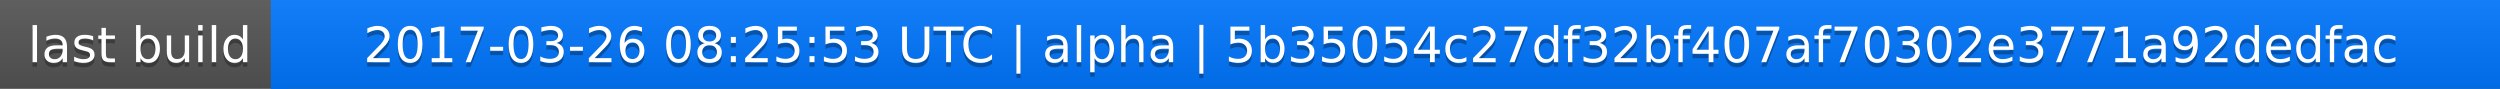
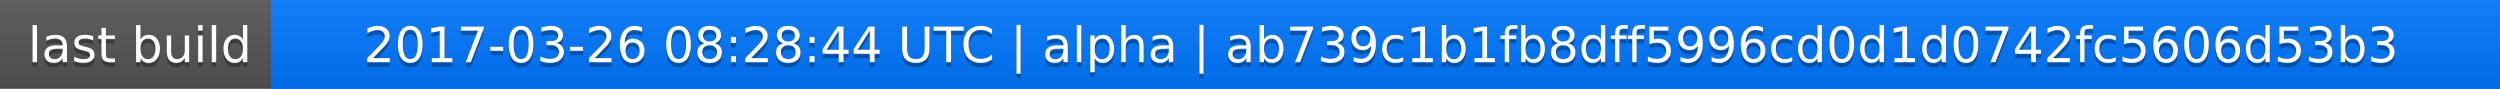
<svg xmlns="http://www.w3.org/2000/svg" width="563" height="20">
  <linearGradient id="a" x2="0" y2="100%">
    <stop offset="0" stop-color="#bbb" stop-opacity=".1" />
    <stop offset="1" stop-opacity=".1" />
  </linearGradient>
  <rect rx="0" width="563" height="20" fill="#555" />
  <rect rx="0" x="61" width="502" height="20" fill="#07f" />
  <path fill="#07f" d="M61 0h4v20h-4z" />
  <rect rx="0" width="563" height="20" fill="url(#a)" />
  <g fill="#fff" text-anchor="middle" font-family="DejaVu Sans,Verdana,Geneva,sans-serif" font-size="11">
    <text x="31.5" y="15" fill="#010101" fill-opacity=".3">last build</text>
    <text x="31.5" y="14">last build</text>
-     <text x="311" y="15" fill="#010101" fill-opacity=".3">2017-03-26 08:25:53 UTC | alpha | 5b35054c27df32bf407af70302e3771a92dedfac</text>
-     <text x="311" y="14">2017-03-26 08:25:53 UTC | alpha | 5b35054c27df32bf407af70302e3771a92dedfac</text>
+     <text x="311" y="15" fill="#010101" fill-opacity=".3">2017-03-26 08:28:44 UTC | alpha | ab739c1b1fb8dff5996cd0d1d0742fc5606d53b3</text>
+     <text x="311" y="14">2017-03-26 08:28:44 UTC | alpha | ab739c1b1fb8dff5996cd0d1d0742fc5606d53b3</text>
  </g>
</svg>
